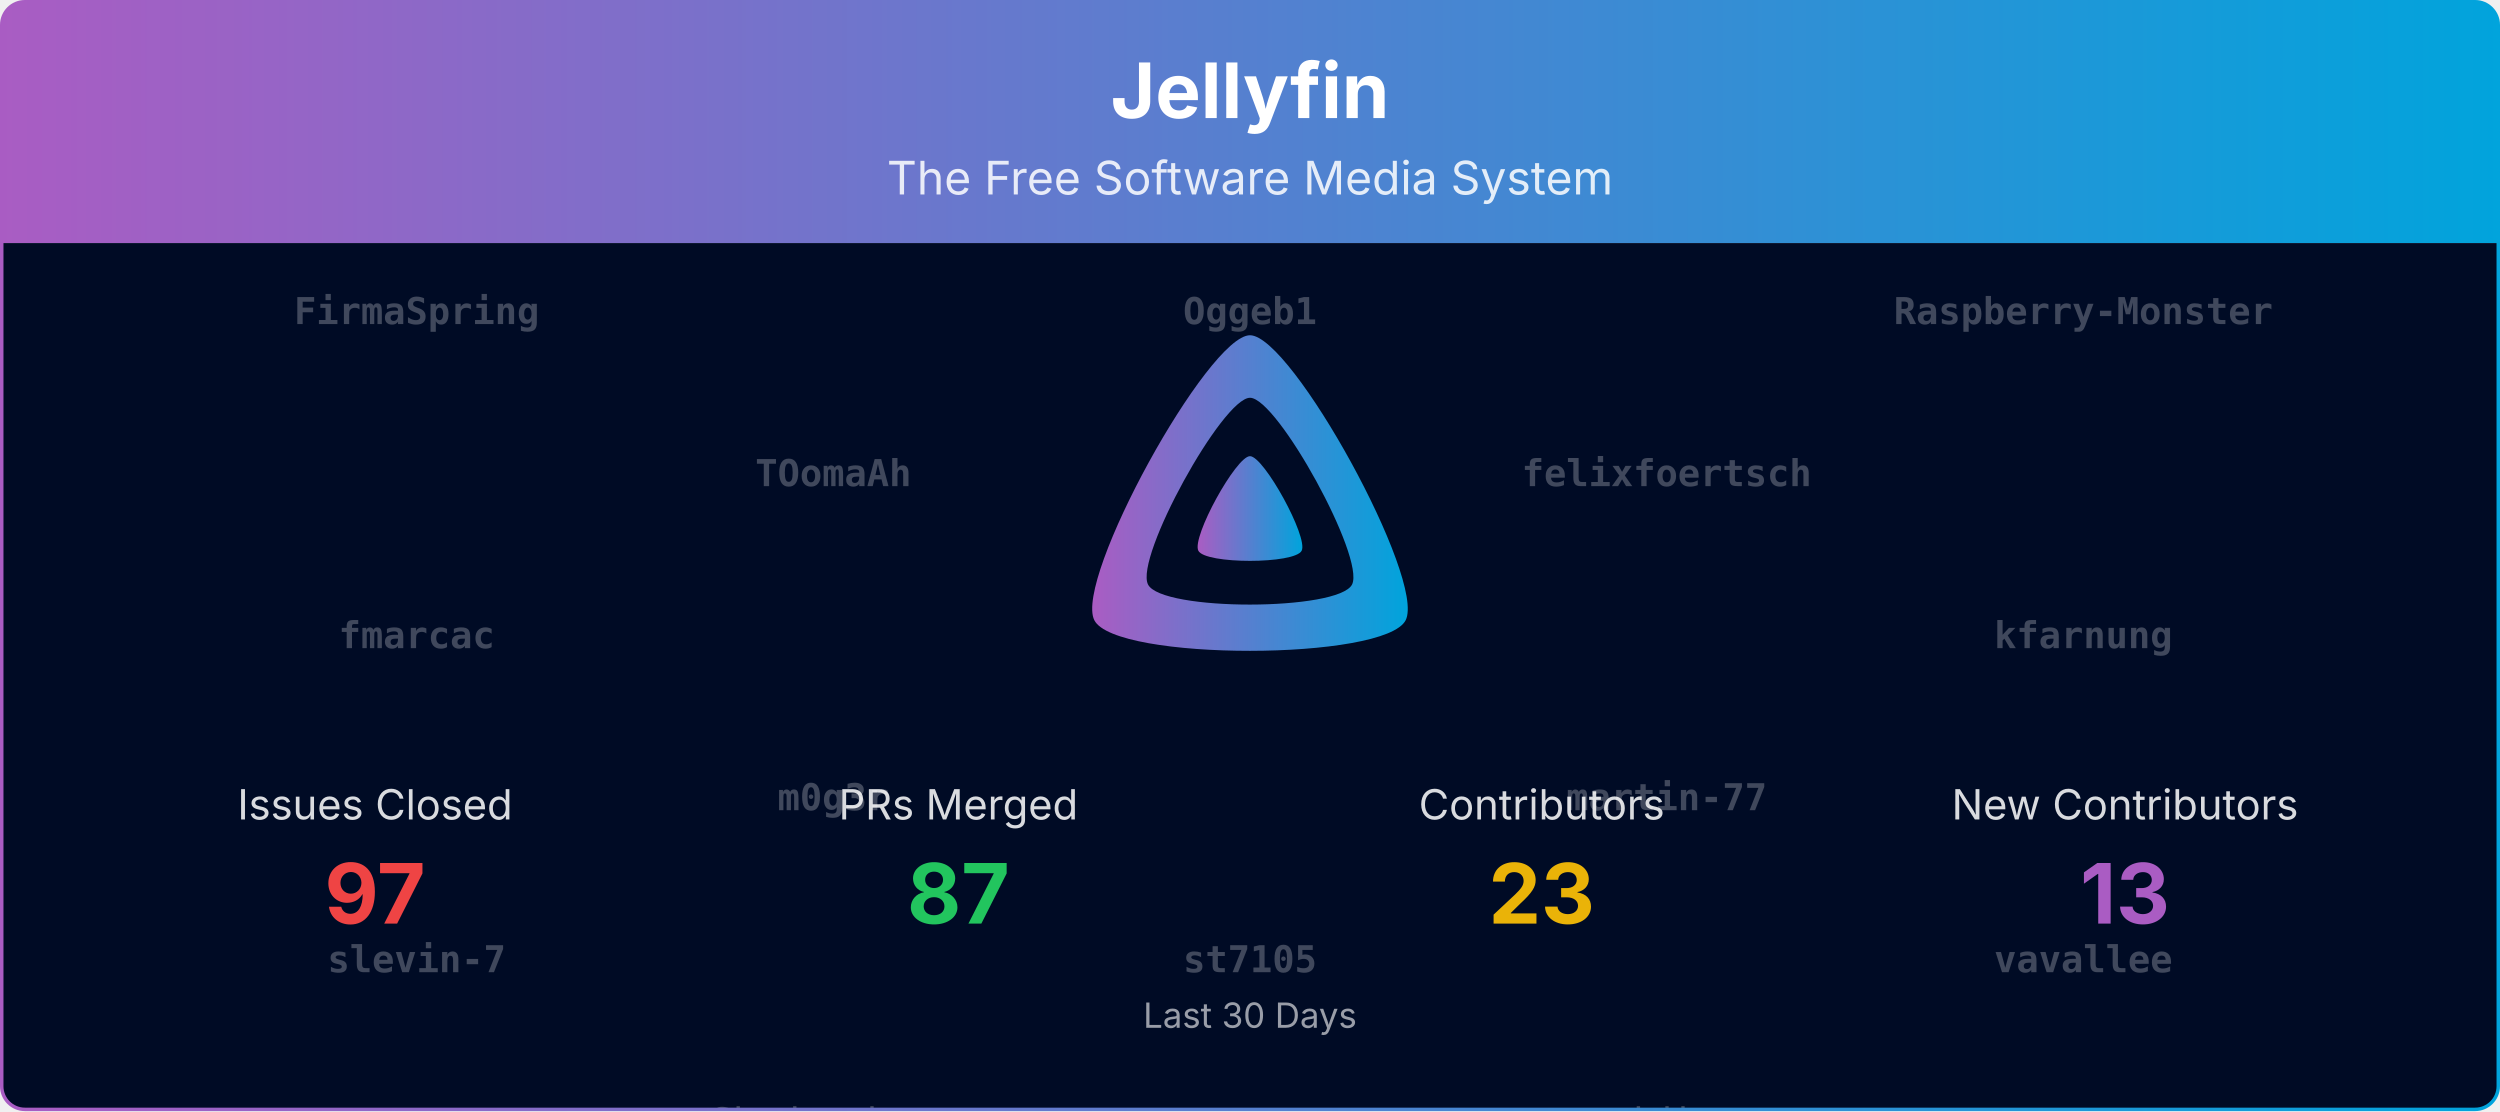
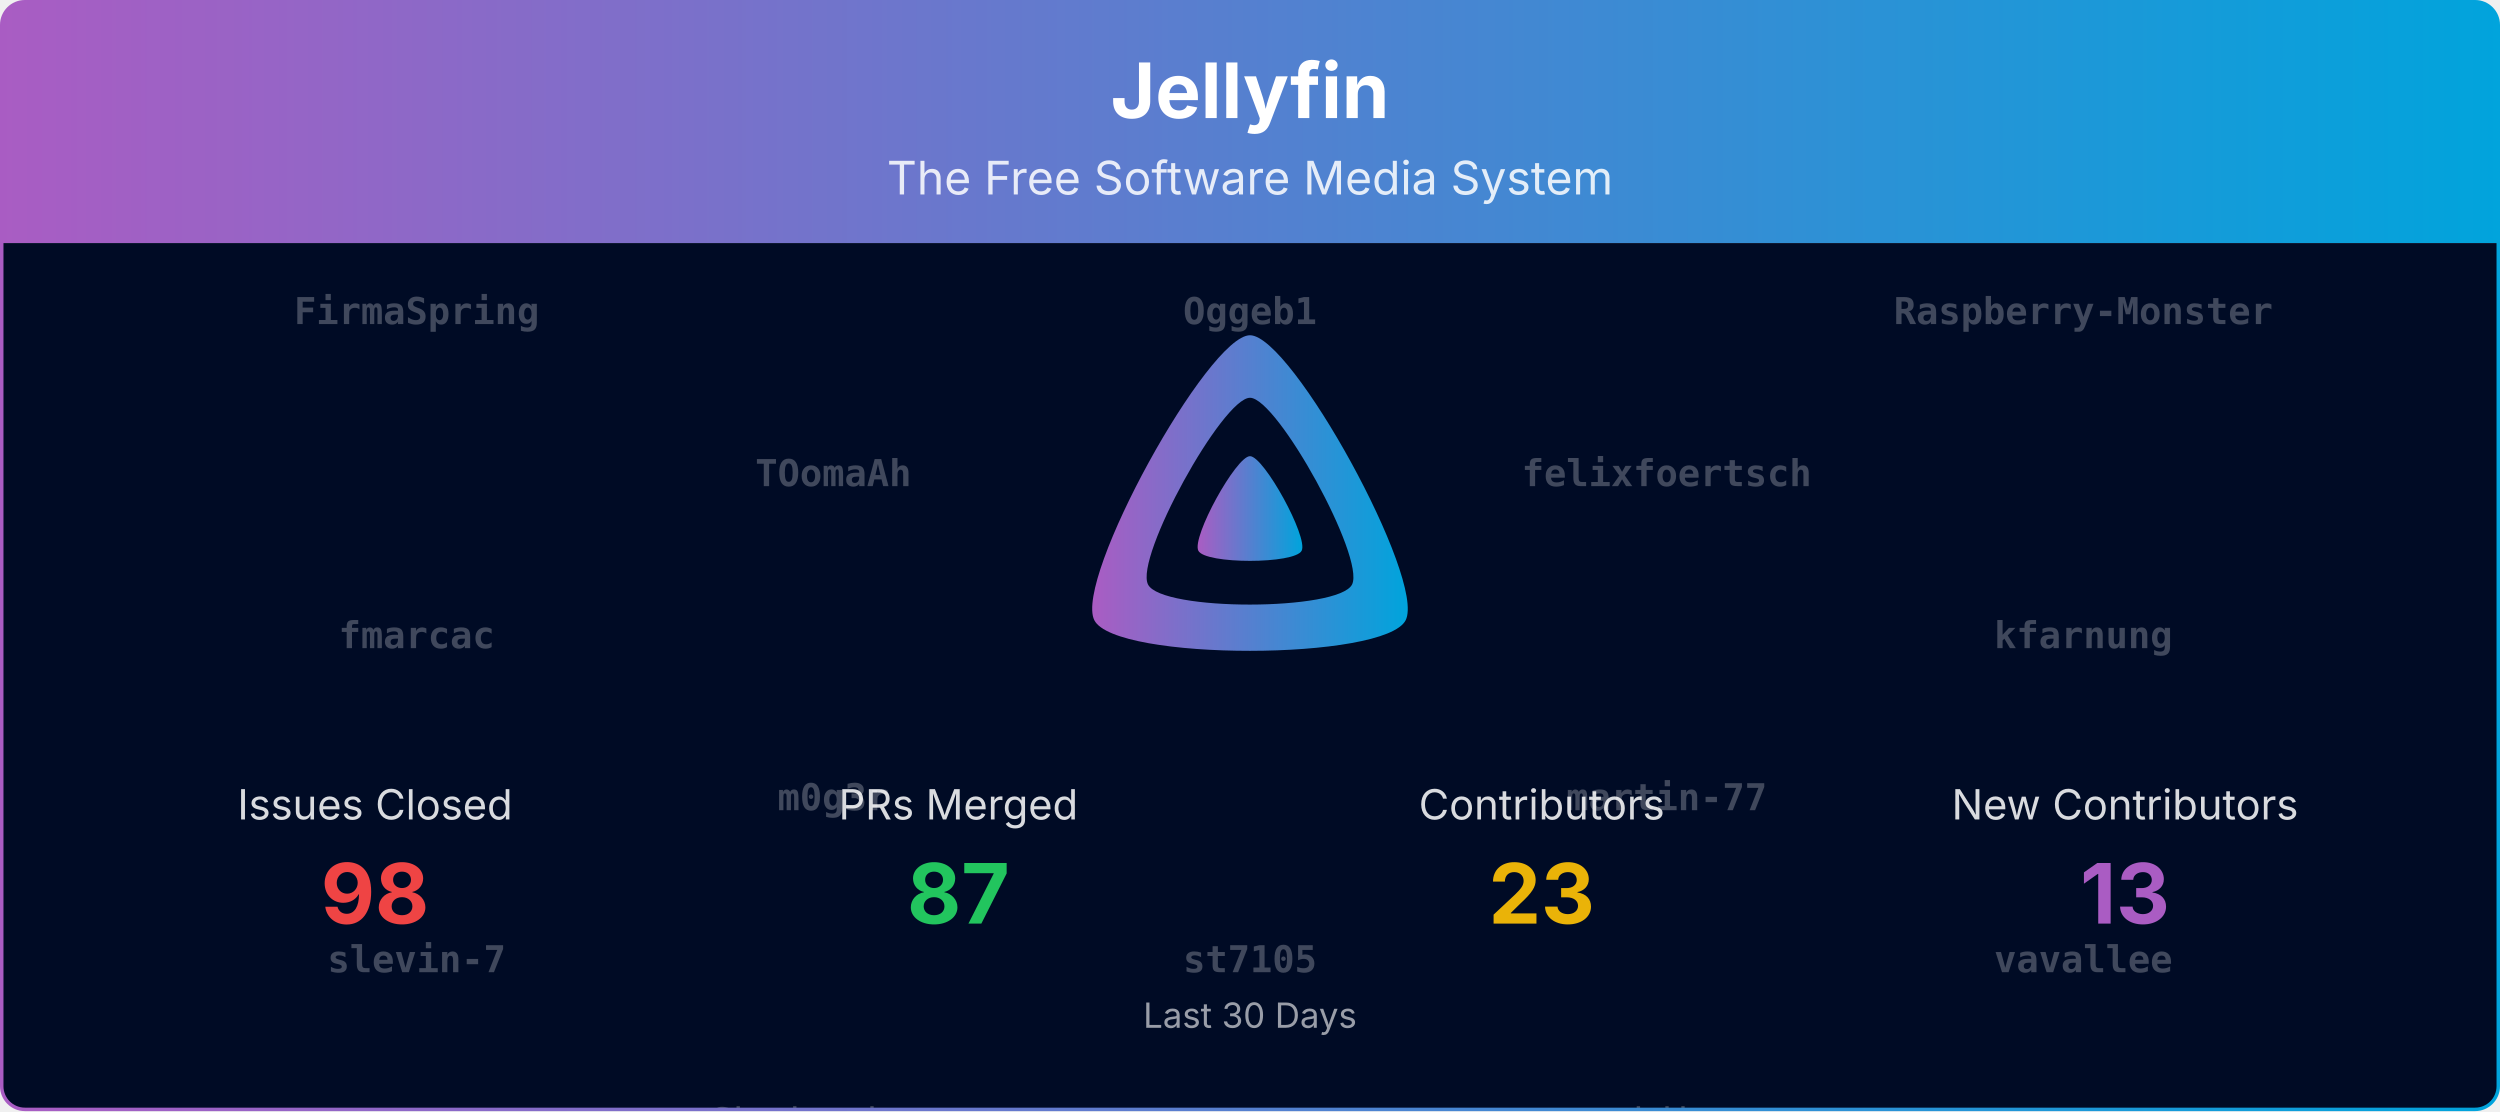
<svg xmlns="http://www.w3.org/2000/svg" viewBox="0 0 1080 480" width="100%" role="img" aria-label="Jellyfin">
  <defs>
    <linearGradient id="banner-jellyfin-grad" x1="0" y1="0" x2="1" y2="0">
      <stop offset="0%" stop-color="#AA5CC3" />
      <stop offset="100%" stop-color="#00A4DC" />
    </linearGradient>
    <clipPath id="banner-jellyfin-grad-clip">
      <rect x="0.75" y="0.75" width="1078.5" height="478.5" rx="10" ry="10" />
    </clipPath>
  </defs>
  <defs>
    <clipPath id="banner-jellyfin-grad-rain-clip">
      <rect x="0.75" y="105" width="1078.5" height="374.25" />
    </clipPath>
  </defs>
  <g clip-path="url(#banner-jellyfin-grad-clip)">
    <path d="M0.75,10.75 A10.0,10.0 0 0 1 10.75,0.75 L1069.25,0.75 A10.0,10.0 0 0 1 1079.25,10.75 L1079.25,105.00 L0.75,105.00 Z" fill="url(#banner-jellyfin-grad)" />
    <text x="540.0" y="51" text-anchor="middle" font-size="33" font-weight="700" font-family="Plus Jakarta Sans, system-ui, -apple-system, Segoe UI, sans-serif" fill="#ffffff">Jellyfin</text>
    <text x="540.0" y="84" text-anchor="middle" font-size="20" font-family="Plus Jakarta Sans, system-ui, -apple-system, Segoe UI, sans-serif" fill="#ffffff" opacity="0.85">The Free Software Media System</text>
    <rect x="0.75" y="105" width="1078.5" height="374.25" fill="#000b25" />
    <g opacity="0.25" clip-path="url(#banner-jellyfin-grad-rain-clip)" font-family="ui-monospace, SFMono-Regular, Menlo, Consolas, monospace" font-size="16" fill="#ffffff" text-anchor="middle">
      <g transform="translate(180.00,105)">
        <g>
          <animateTransform attributeName="transform" type="translate" values="0,-700;0,0" dur="16.67s" begin="-0.00s" repeatCount="indefinite" />
          <text y="35.0" font-weight="700">FirmaSpring</text>
          <text y="175.0" font-weight="700">fmarcac</text>
          <text y="315.0" font-weight="700">slevin-7</text>
          <text y="455.0">IDisposable</text>
          <text y="595.0">renovate[bot]</text>
          <text y="735.0" font-weight="700">FirmaSpring</text>
          <text y="875.0" font-weight="700">fmarcac</text>
          <text y="1015.0" font-weight="700">slevin-7</text>
          <text y="1155.0">IDisposable</text>
          <text y="1295.0">renovate[bot]</text>
        </g>
      </g>
      <g transform="translate(540.00,105)">
        <g>
          <animateTransform attributeName="transform" type="translate" values="0,-700;0,0" dur="16.67s" begin="-1.91s" repeatCount="indefinite" />
          <text y="35.0" font-weight="700">Oggeb1</text>
          <text y="175.0" font-weight="700">itsb</text>
          <text y="315.0" font-weight="700">st7105</text>
          <text y="455.0">gnattu</text>
          <text y="595.0">LTe</text>
          <text y="735.0" font-weight="700">Oggeb1</text>
          <text y="875.0" font-weight="700">itsb</text>
          <text y="1015.0" font-weight="700">st7105</text>
          <text y="1155.0">gnattu</text>
          <text y="1295.0">LTe</text>
        </g>
      </g>
      <g transform="translate(900.00,105)">
        <g>
          <animateTransform attributeName="transform" type="translate" values="0,-700;0,0" dur="16.67s" begin="-3.82s" repeatCount="indefinite" />
          <text y="35.0" font-weight="700">Raspberry-Monster</text>
          <text y="175.0" font-weight="700">kfarnung</text>
          <text y="315.0" font-weight="700">vavallee</text>
          <text y="455.0">theguymadmax</text>
          <text y="595.0">joshuaboniface</text>
          <text y="735.0" font-weight="700">Raspberry-Monster</text>
          <text y="875.0" font-weight="700">kfarnung</text>
          <text y="1015.0" font-weight="700">vavallee</text>
          <text y="1155.0">theguymadmax</text>
          <text y="1295.0">joshuaboniface</text>
        </g>
      </g>
      <g transform="translate(360.00,105)">
        <g>
          <animateTransform attributeName="transform" type="translate" values="0,-700;0,0" dur="16.67s" begin="-5.73s" repeatCount="indefinite" />
          <text y="105.0" font-weight="700">TOomaAh</text>
          <text y="245.0" font-weight="700">m0g3r</text>
          <text y="385.0">Shadowghost</text>
          <text y="525.0">zerafachris</text>
          <text y="665.0">obiwantoby</text>
          <text y="805.0" font-weight="700">TOomaAh</text>
          <text y="945.0" font-weight="700">m0g3r</text>
          <text y="1085.0">Shadowghost</text>
          <text y="1225.0">zerafachris</text>
          <text y="1365.0">obiwantoby</text>
        </g>
      </g>
      <g transform="translate(720.00,105)">
        <g>
          <animateTransform attributeName="transform" type="translate" values="0,-700;0,0" dur="16.67s" begin="-7.64s" repeatCount="indefinite" />
          <text y="105.0" font-weight="700">felixfoertsch</text>
          <text y="245.0" font-weight="700">martin-77</text>
          <text y="385.0">crobibero</text>
          <text y="525.0" font-weight="700">FirmaSpring</text>
          <text y="665.0">IDisposable</text>
          <text y="805.0" font-weight="700">felixfoertsch</text>
          <text y="945.0" font-weight="700">martin-77</text>
          <text y="1085.0">crobibero</text>
          <text y="1225.0" font-weight="700">FirmaSpring</text>
          <text y="1365.0">IDisposable</text>
        </g>
      </g>
    </g>
    <g transform="translate(465.00,138.00) scale(0.29297)">
      <path fill="url(#banner-jellyfin-grad)" fill-rule="evenodd" d="M256,23.3c-61.6,0-259.8,359.4-229.6,420.1s429.3,60,459.2,0S317.6,23.3,256,23.3zM406.5,390.8c-19.6,39.3-281.1,39.8-300.9,0s110.1-275.3,150.4-275.3S426.1,351.4,406.5,390.8z" />
      <path fill="url(#banner-jellyfin-grad)" d="M256,201.6c-20.4,0-86.2,119.3-76.2,139.4s142.5,19.9,152.4,0S276.5,201.6,256,201.6z" />
    </g>
    <text x="162.0" y="354.0" text-anchor="middle" font-size="18" font-family="Plus Jakarta Sans, system-ui, -apple-system, Segoe UI, sans-serif" fill="#ffffff" opacity="0.85">Issues Closed</text>
-     <text x="162.0" y="399.0" text-anchor="middle" font-size="36" font-weight="700" font-family="Plus Jakarta Sans, system-ui, -apple-system, Segoe UI, sans-serif" fill="#ef4444">97</text>
+     <text x="162.0" y="399.0" text-anchor="middle" font-size="36" font-weight="700" font-family="Plus Jakarta Sans, system-ui, -apple-system, Segoe UI, sans-serif" fill="#ef4444">98</text>
    <text x="414.0" y="354.0" text-anchor="middle" font-size="18" font-family="Plus Jakarta Sans, system-ui, -apple-system, Segoe UI, sans-serif" fill="#ffffff" opacity="0.85">PRs Merged</text>
    <text x="414.0" y="399.0" text-anchor="middle" font-size="36" font-weight="700" font-family="Plus Jakarta Sans, system-ui, -apple-system, Segoe UI, sans-serif" fill="#22c55e">87</text>
    <text x="666.0" y="354.0" text-anchor="middle" font-size="18" font-family="Plus Jakarta Sans, system-ui, -apple-system, Segoe UI, sans-serif" fill="#ffffff" opacity="0.85">Contributors</text>
    <text x="666.0" y="399.0" text-anchor="middle" font-size="36" font-weight="700" font-family="Plus Jakarta Sans, system-ui, -apple-system, Segoe UI, sans-serif" fill="#eab308">23</text>
    <text x="918.0" y="354.0" text-anchor="middle" font-size="18" font-family="Plus Jakarta Sans, system-ui, -apple-system, Segoe UI, sans-serif" fill="#ffffff" opacity="0.85">New Contributors</text>
    <text x="918.0" y="399.0" text-anchor="middle" font-size="36" font-weight="700" font-family="Plus Jakarta Sans, system-ui, -apple-system, Segoe UI, sans-serif" fill="#AA5CC3">13</text>
    <text x="540.0" y="444.0" text-anchor="middle" font-size="15" font-family="Plus Jakarta Sans, system-ui, -apple-system, Segoe UI, sans-serif" fill="#ffffff" opacity="0.6">Last 30 Days</text>
  </g>
  <rect x="0.75" y="0.75" width="1078.5" height="478.5" rx="10" ry="10" fill="none" stroke="url(#banner-jellyfin-grad)" stroke-width="1.5" />
</svg>
